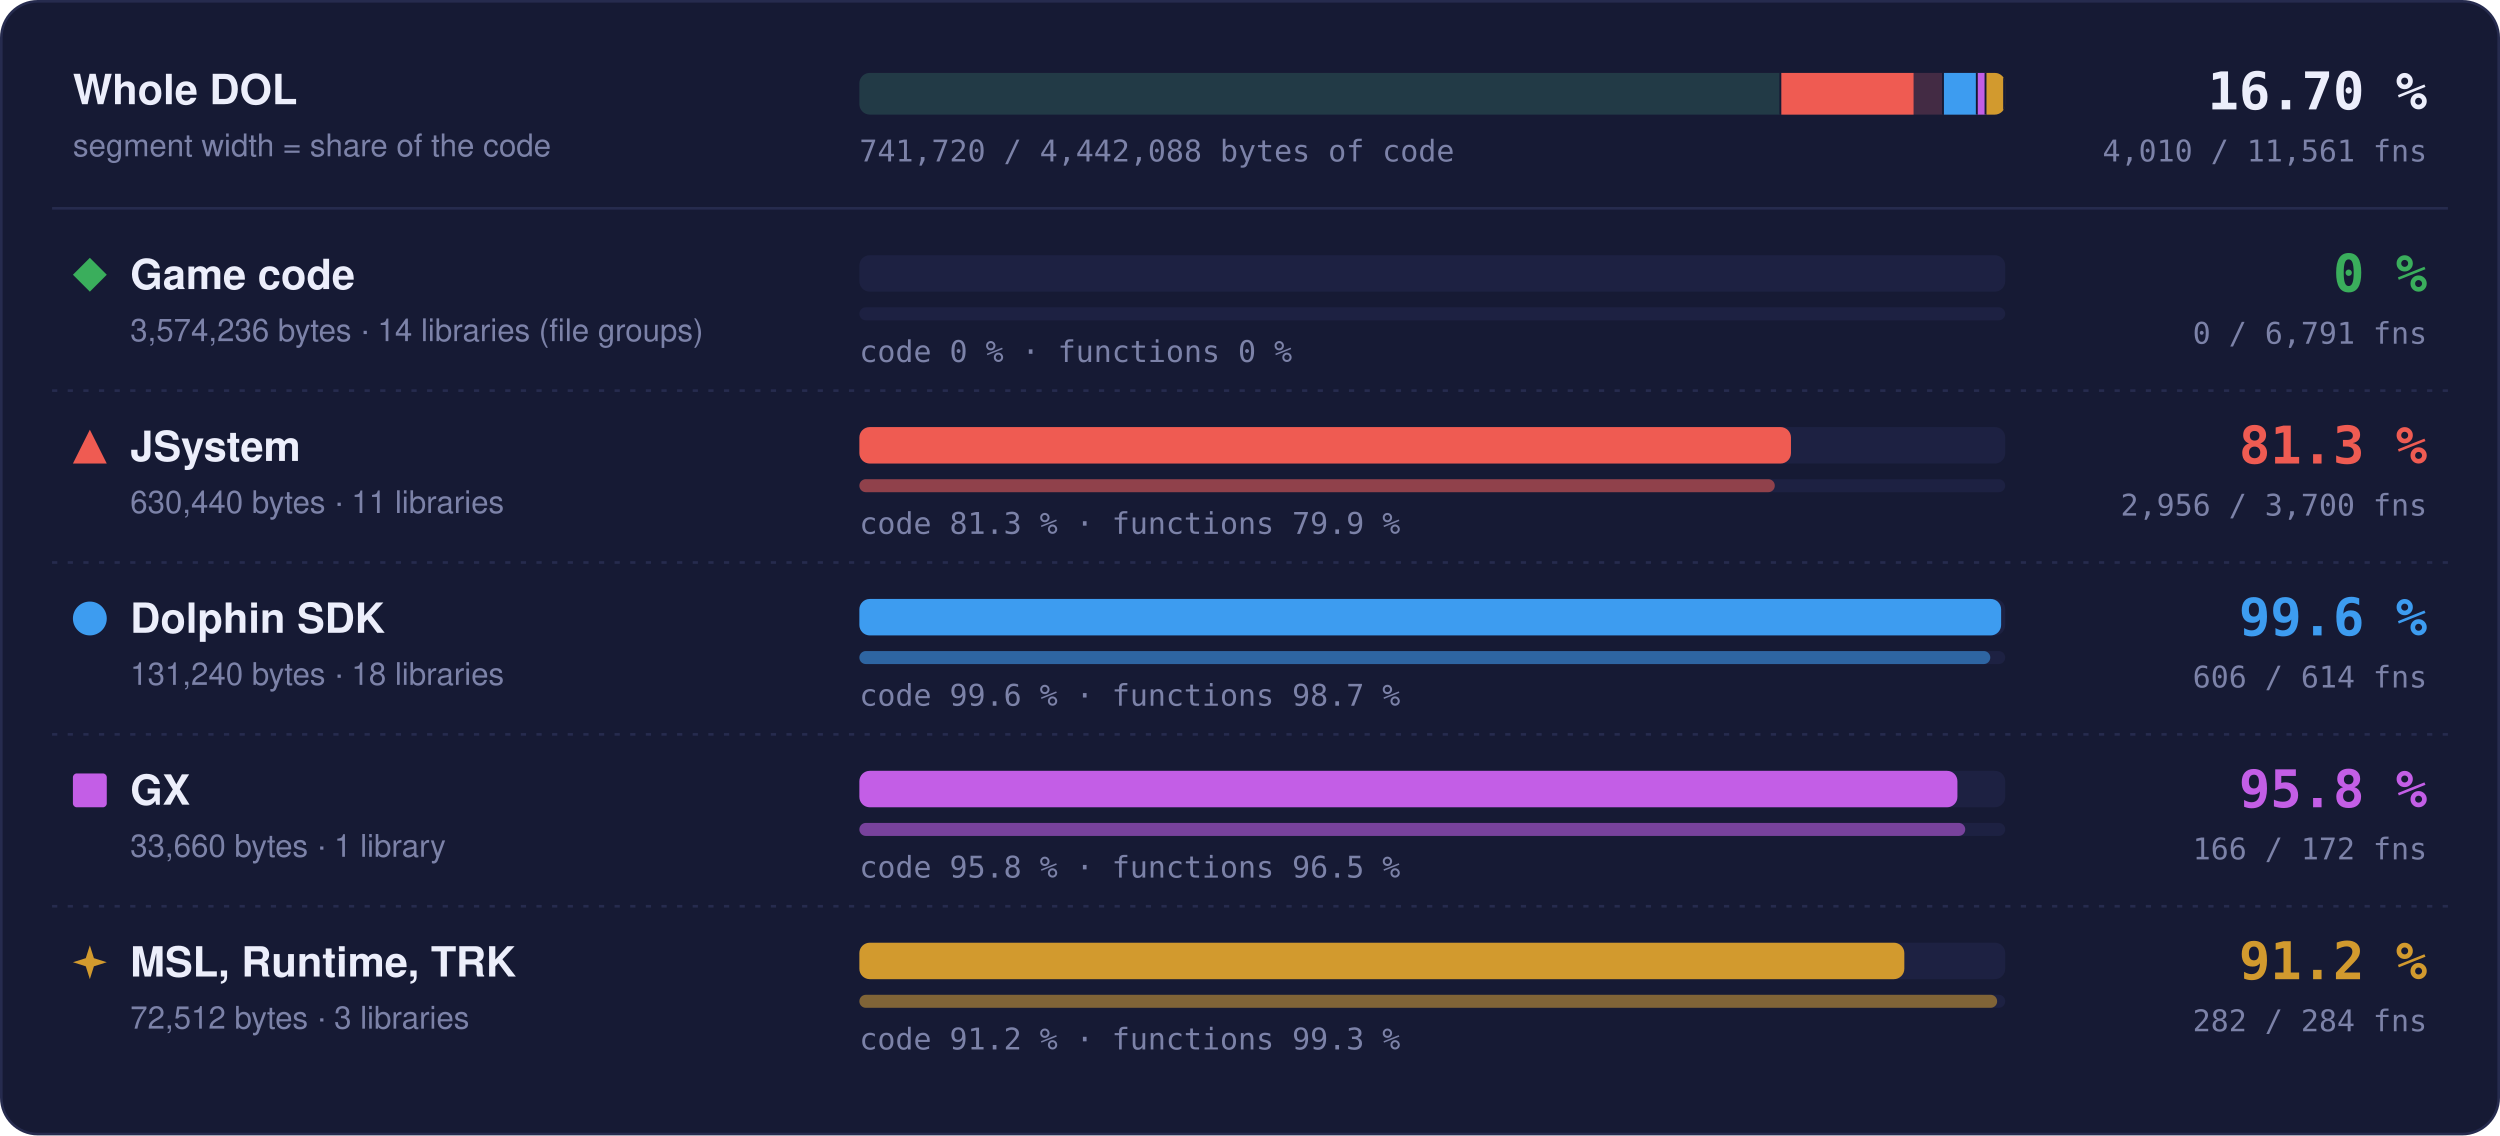
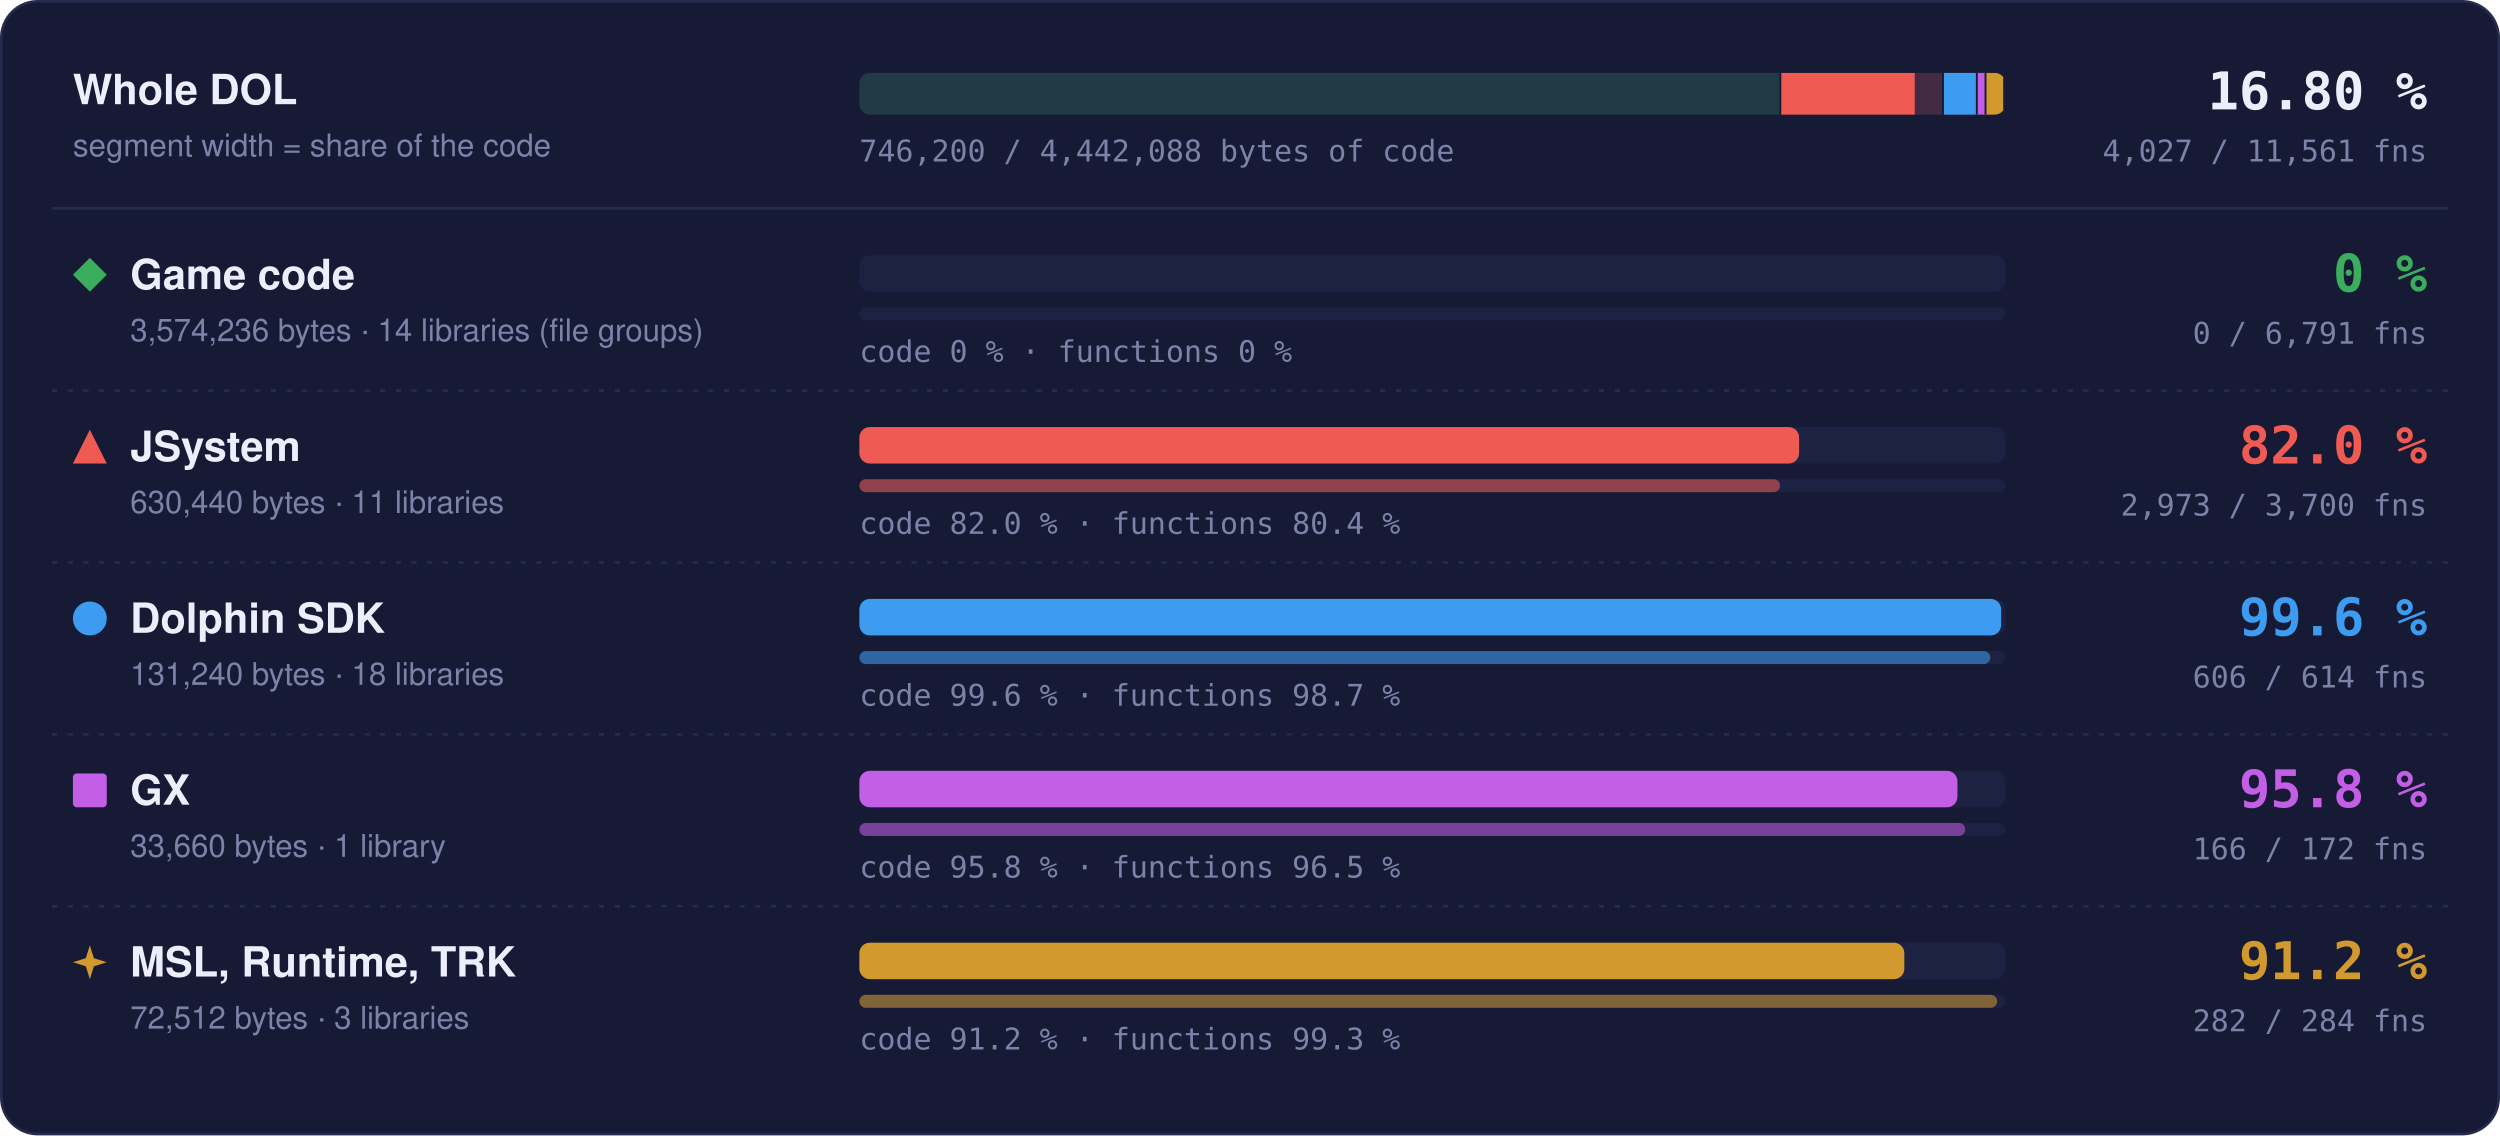
- <svg xmlns="http://www.w3.org/2000/svg" width="960" height="436" viewBox="0 0 960 436" role="img" aria-label="Matched code and functions per region: Game code 0 % of code, 0 of 6791 functions; JSystem 81.3 % of code, 2956 of 3700 functions; Dolphin SDK 99.6 % of code, 606 of 614 functions; GX 95.8 % of code, 166 of 172 functions; MSL, Runtime, TRK 91.2 % of code, 282 of 284 functions">
+ <svg xmlns="http://www.w3.org/2000/svg" width="960" height="436" viewBox="0 0 960 436" role="img" aria-label="Matched code and functions per region: Game code 0 % of code, 0 of 6791 functions; JSystem 82.0 % of code, 2973 of 3700 functions; Dolphin SDK 99.6 % of code, 606 of 614 functions; GX 95.8 % of code, 166 of 172 functions; MSL, Runtime, TRK 91.2 % of code, 282 of 284 functions">
  <style>text { font-family: -apple-system, BlinkMacSystemFont, 'Segoe UI', Helvetica, Arial, sans-serif; } .mono { font-family: ui-monospace, SFMono-Regular, 'SF Mono', Menlo, Consolas, monospace; } .grow { transform-box: fill-box; transform-origin: 0 50%; animation: grow 1.4s cubic-bezier(.2,.8,.2,1) both; } @keyframes grow { from { transform: scaleX(0); } } @media (prefers-reduced-motion: reduce) { * { animation: none !important; } }</style>
  <rect x="0.5" y="0.5" width="959" height="435" rx="14" fill="#161a34" stroke="#262b4e" />
  <text x="28" y="40" font-size="16" font-weight="700" fill="#eceefb">Whole DOL</text>
  <text x="28" y="60" font-size="12" fill="#7c82a8">segment width = share of the code</text>
  <rect x="330" y="28" width="440" height="16" rx="4" fill="#1d2142" />
  <clipPath id="wb">
    <rect x="330" y="28" width="440" height="16" rx="4" />
  </clipPath>
  <g clip-path="url(#wb)">
    <rect x="330.00" y="28" width="354.04" height="16" fill="#3aae5c" fill-opacity="0.18" />
    <rect x="683.29" y="28" width="1.5" height="16" fill="#161a34" />
    <rect x="684.04" y="28" width="62.45" height="16" fill="#ef5b52" fill-opacity="0.18" />
-     <rect class="grow" x="684.04" y="28" width="50.77" height="16" fill="#ef5b52" />
+     <rect class="grow" x="684.04" y="28" width="51.21" height="16" fill="#ef5b52" />
    <rect x="745.73" y="28" width="1.5" height="16" fill="#161a34" />
    <rect x="746.48" y="28" width="13.00" height="16" fill="#3d9cf0" fill-opacity="0.18" />
    <rect class="grow" x="746.48" y="28" width="12.95" height="16" fill="#3d9cf0" />
    <rect x="758.73" y="28" width="1.5" height="16" fill="#161a34" />
    <rect x="759.48" y="28" width="3.33" height="16" fill="#c35ee6" fill-opacity="0.18" />
    <rect class="grow" x="759.48" y="28" width="3.20" height="16" fill="#c35ee6" />
    <rect x="762.07" y="28" width="1.5" height="16" fill="#161a34" />
    <rect x="762.82" y="28" width="7.18" height="16" fill="#d29a2e" fill-opacity="0.18" />
    <rect class="grow" x="762.82" y="28" width="6.55" height="16" fill="#d29a2e" />
    <rect x="769.25" y="28" width="1.5" height="16" fill="#161a34" />
  </g>
-   <text x="932" y="42" text-anchor="end" class="mono" font-size="20" font-weight="700" fill="#eceefb">16.70 %</text>
-   <text x="932" y="62" text-anchor="end" class="mono" font-size="11.5" fill="#7c82a8">4,010 / 11,561 fns</text>
-   <text x="330" y="62" class="mono" font-size="11.5" fill="#7c82a8">741,720 / 4,442,088 bytes of code</text>
+   <text x="932" y="42" text-anchor="end" class="mono" font-size="20" font-weight="700" fill="#eceefb">16.80 %</text>
+   <text x="932" y="62" text-anchor="end" class="mono" font-size="11.5" fill="#7c82a8">4,027 / 11,561 fns</text>
+   <text x="330" y="62" class="mono" font-size="11.5" fill="#7c82a8">746,200 / 4,442,088 bytes of code</text>
  <line x1="20" x2="940" y1="80" y2="80" stroke="#262b4e" />
  <g fill="#3aae5c">
    <path d="M34.5 99L41 105.5L34.5 112L28 105.5Z" />
  </g>
  <text x="50" y="111" font-size="16" font-weight="700" fill="#eceefb">Game code</text>
  <text x="50" y="131" font-size="12" fill="#7c82a8">3,574,236 bytes · 14 libraries (file groups)</text>
  <rect x="330" y="98" width="440" height="14" rx="4" fill="#1d2142" />
  <rect x="330" y="118" width="440" height="5" rx="2.5" fill="#1d2142" />
  <text x="330" y="139" class="mono" font-size="11.5" fill="#7c82a8">code 0 % · functions 0 %</text>
  <text x="932" y="112" text-anchor="end" class="mono" font-size="20" font-weight="700" fill="#3aae5c">0 %</text>
  <text x="932" y="132" text-anchor="end" class="mono" font-size="11.5" fill="#7c82a8">0 / 6,791 fns</text>
  <line x1="20" x2="940" y1="150" y2="150" stroke="#262b4e" stroke-dasharray="2 4" />
  <g fill="#ef5b52">
    <path d="M34.5 165L41 178L28 178Z" />
  </g>
  <text x="50" y="177" font-size="16" font-weight="700" fill="#eceefb">JSystem</text>
  <text x="50" y="197" font-size="12" fill="#7c82a8">630,440 bytes · 11 libraries</text>
  <rect x="330" y="164" width="440" height="14" rx="4" fill="#1d2142" />
-   <rect class="grow" style="animation-delay:0.1s" x="330" y="164" width="357.73" height="14" rx="4" fill="#ef5b52" />
+   <rect class="grow" style="animation-delay:0.1s" x="330" y="164" width="360.86" height="14" rx="4" fill="#ef5b52" />
  <rect x="330" y="184" width="440" height="5" rx="2.5" fill="#1d2142" />
-   <rect class="grow" style="animation-delay:0.3s" x="330" y="184" width="351.52" height="5" rx="2.5" fill="#ef5b52" fill-opacity="0.55" />
-   <text x="330" y="205" class="mono" font-size="11.5" fill="#7c82a8">code 81.3 % · functions 79.9 %</text>
-   <text x="932" y="178" text-anchor="end" class="mono" font-size="20" font-weight="700" fill="#ef5b52">81.3 %</text>
-   <text x="932" y="198" text-anchor="end" class="mono" font-size="11.5" fill="#7c82a8">2,956 / 3,700 fns</text>
+   <rect class="grow" style="animation-delay:0.3s" x="330" y="184" width="353.55" height="5" rx="2.5" fill="#ef5b52" fill-opacity="0.55" />
+   <text x="330" y="205" class="mono" font-size="11.5" fill="#7c82a8">code 82.0 % · functions 80.4 %</text>
+   <text x="932" y="178" text-anchor="end" class="mono" font-size="20" font-weight="700" fill="#ef5b52">82.0 %</text>
+   <text x="932" y="198" text-anchor="end" class="mono" font-size="11.5" fill="#7c82a8">2,973 / 3,700 fns</text>
  <line x1="20" x2="940" y1="216" y2="216" stroke="#262b4e" stroke-dasharray="2 4" />
  <g fill="#3d9cf0">
    <circle cx="34.5" cy="237.5" r="6.5" />
  </g>
  <text x="50" y="243" font-size="16" font-weight="700" fill="#eceefb">Dolphin SDK</text>
  <text x="50" y="263" font-size="12" fill="#7c82a8">131,240 bytes · 18 libraries</text>
  <rect x="330" y="230" width="440" height="14" rx="4" fill="#1d2142" />
  <rect class="grow" style="animation-delay:0.2s" x="330" y="230" width="438.43" height="14" rx="4" fill="#3d9cf0" />
  <rect x="330" y="250" width="440" height="5" rx="2.5" fill="#1d2142" />
  <rect class="grow" style="animation-delay:0.4s" x="330" y="250" width="434.27" height="5" rx="2.5" fill="#3d9cf0" fill-opacity="0.55" />
  <text x="330" y="271" class="mono" font-size="11.5" fill="#7c82a8">code 99.6 % · functions 98.7 %</text>
  <text x="932" y="244" text-anchor="end" class="mono" font-size="20" font-weight="700" fill="#3d9cf0">99.6 %</text>
  <text x="932" y="264" text-anchor="end" class="mono" font-size="11.5" fill="#7c82a8">606 / 614 fns</text>
  <line x1="20" x2="940" y1="282" y2="282" stroke="#262b4e" stroke-dasharray="2 4" />
  <g fill="#c35ee6">
    <rect x="28" y="297" width="13" height="13" rx="1.5" />
  </g>
  <text x="50" y="309" font-size="16" font-weight="700" fill="#eceefb">GX</text>
  <text x="50" y="329" font-size="12" fill="#7c82a8">33,660 bytes · 1 library</text>
  <rect x="330" y="296" width="440" height="14" rx="4" fill="#1d2142" />
  <rect class="grow" style="animation-delay:0.3s" x="330" y="296" width="421.65" height="14" rx="4" fill="#c35ee6" />
  <rect x="330" y="316" width="440" height="5" rx="2.5" fill="#1d2142" />
  <rect class="grow" style="animation-delay:0.5s" x="330" y="316" width="424.65" height="5" rx="2.5" fill="#c35ee6" fill-opacity="0.55" />
  <text x="330" y="337" class="mono" font-size="11.5" fill="#7c82a8">code 95.8 % · functions 96.5 %</text>
  <text x="932" y="310" text-anchor="end" class="mono" font-size="20" font-weight="700" fill="#c35ee6">95.8 %</text>
  <text x="932" y="330" text-anchor="end" class="mono" font-size="11.5" fill="#7c82a8">166 / 172 fns</text>
  <line x1="20" x2="940" y1="348" y2="348" stroke="#262b4e" stroke-dasharray="2 4" />
  <g fill="#d29a2e">
    <path d="M34.5 363L36.06 367.94L41 369.5L36.06 371.06L34.5 376L32.94 371.06L28 369.5L32.94 367.94Z" />
  </g>
  <text x="50" y="375" font-size="16" font-weight="700" fill="#eceefb">MSL, Runtime, TRK</text>
  <text x="50" y="395" font-size="12" fill="#7c82a8">72,512 bytes · 3 libraries</text>
  <rect x="330" y="362" width="440" height="14" rx="4" fill="#1d2142" />
  <rect class="grow" style="animation-delay:0.4s" x="330" y="362" width="401.26" height="14" rx="4" fill="#d29a2e" />
  <rect x="330" y="382" width="440" height="5" rx="2.5" fill="#1d2142" />
  <rect class="grow" style="animation-delay:0.6s" x="330" y="382" width="436.90" height="5" rx="2.5" fill="#d29a2e" fill-opacity="0.55" />
  <text x="330" y="403" class="mono" font-size="11.5" fill="#7c82a8">code 91.2 % · functions 99.3 %</text>
  <text x="932" y="376" text-anchor="end" class="mono" font-size="20" font-weight="700" fill="#d29a2e">91.2 %</text>
  <text x="932" y="396" text-anchor="end" class="mono" font-size="11.5" fill="#7c82a8">282 / 284 fns</text>
</svg>
